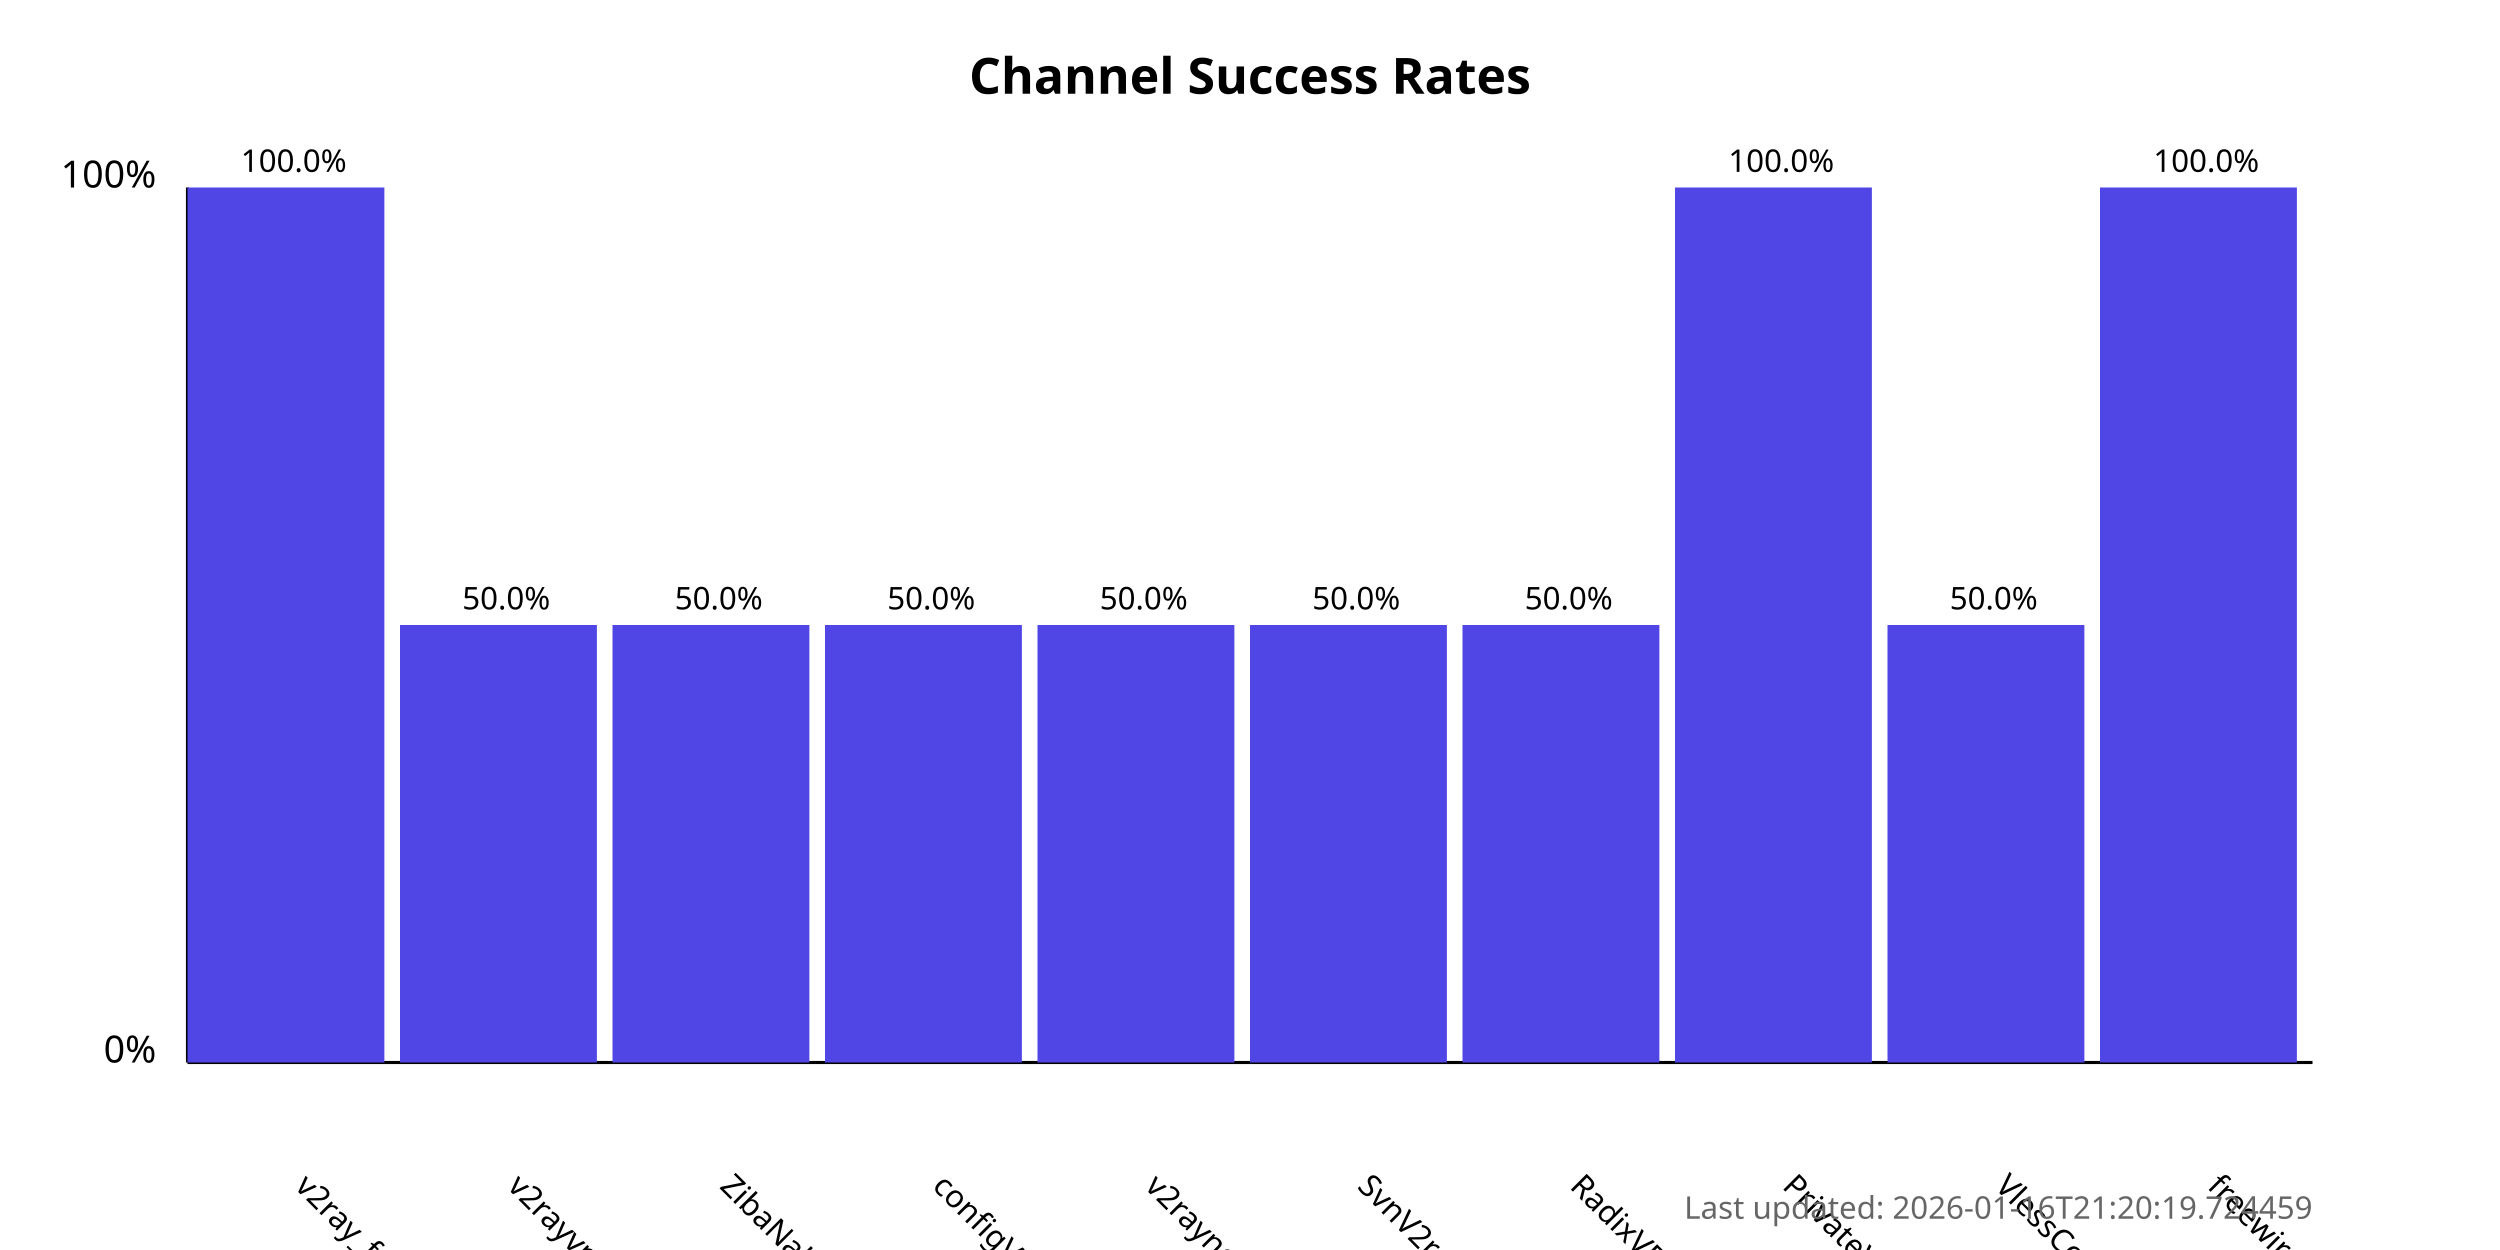
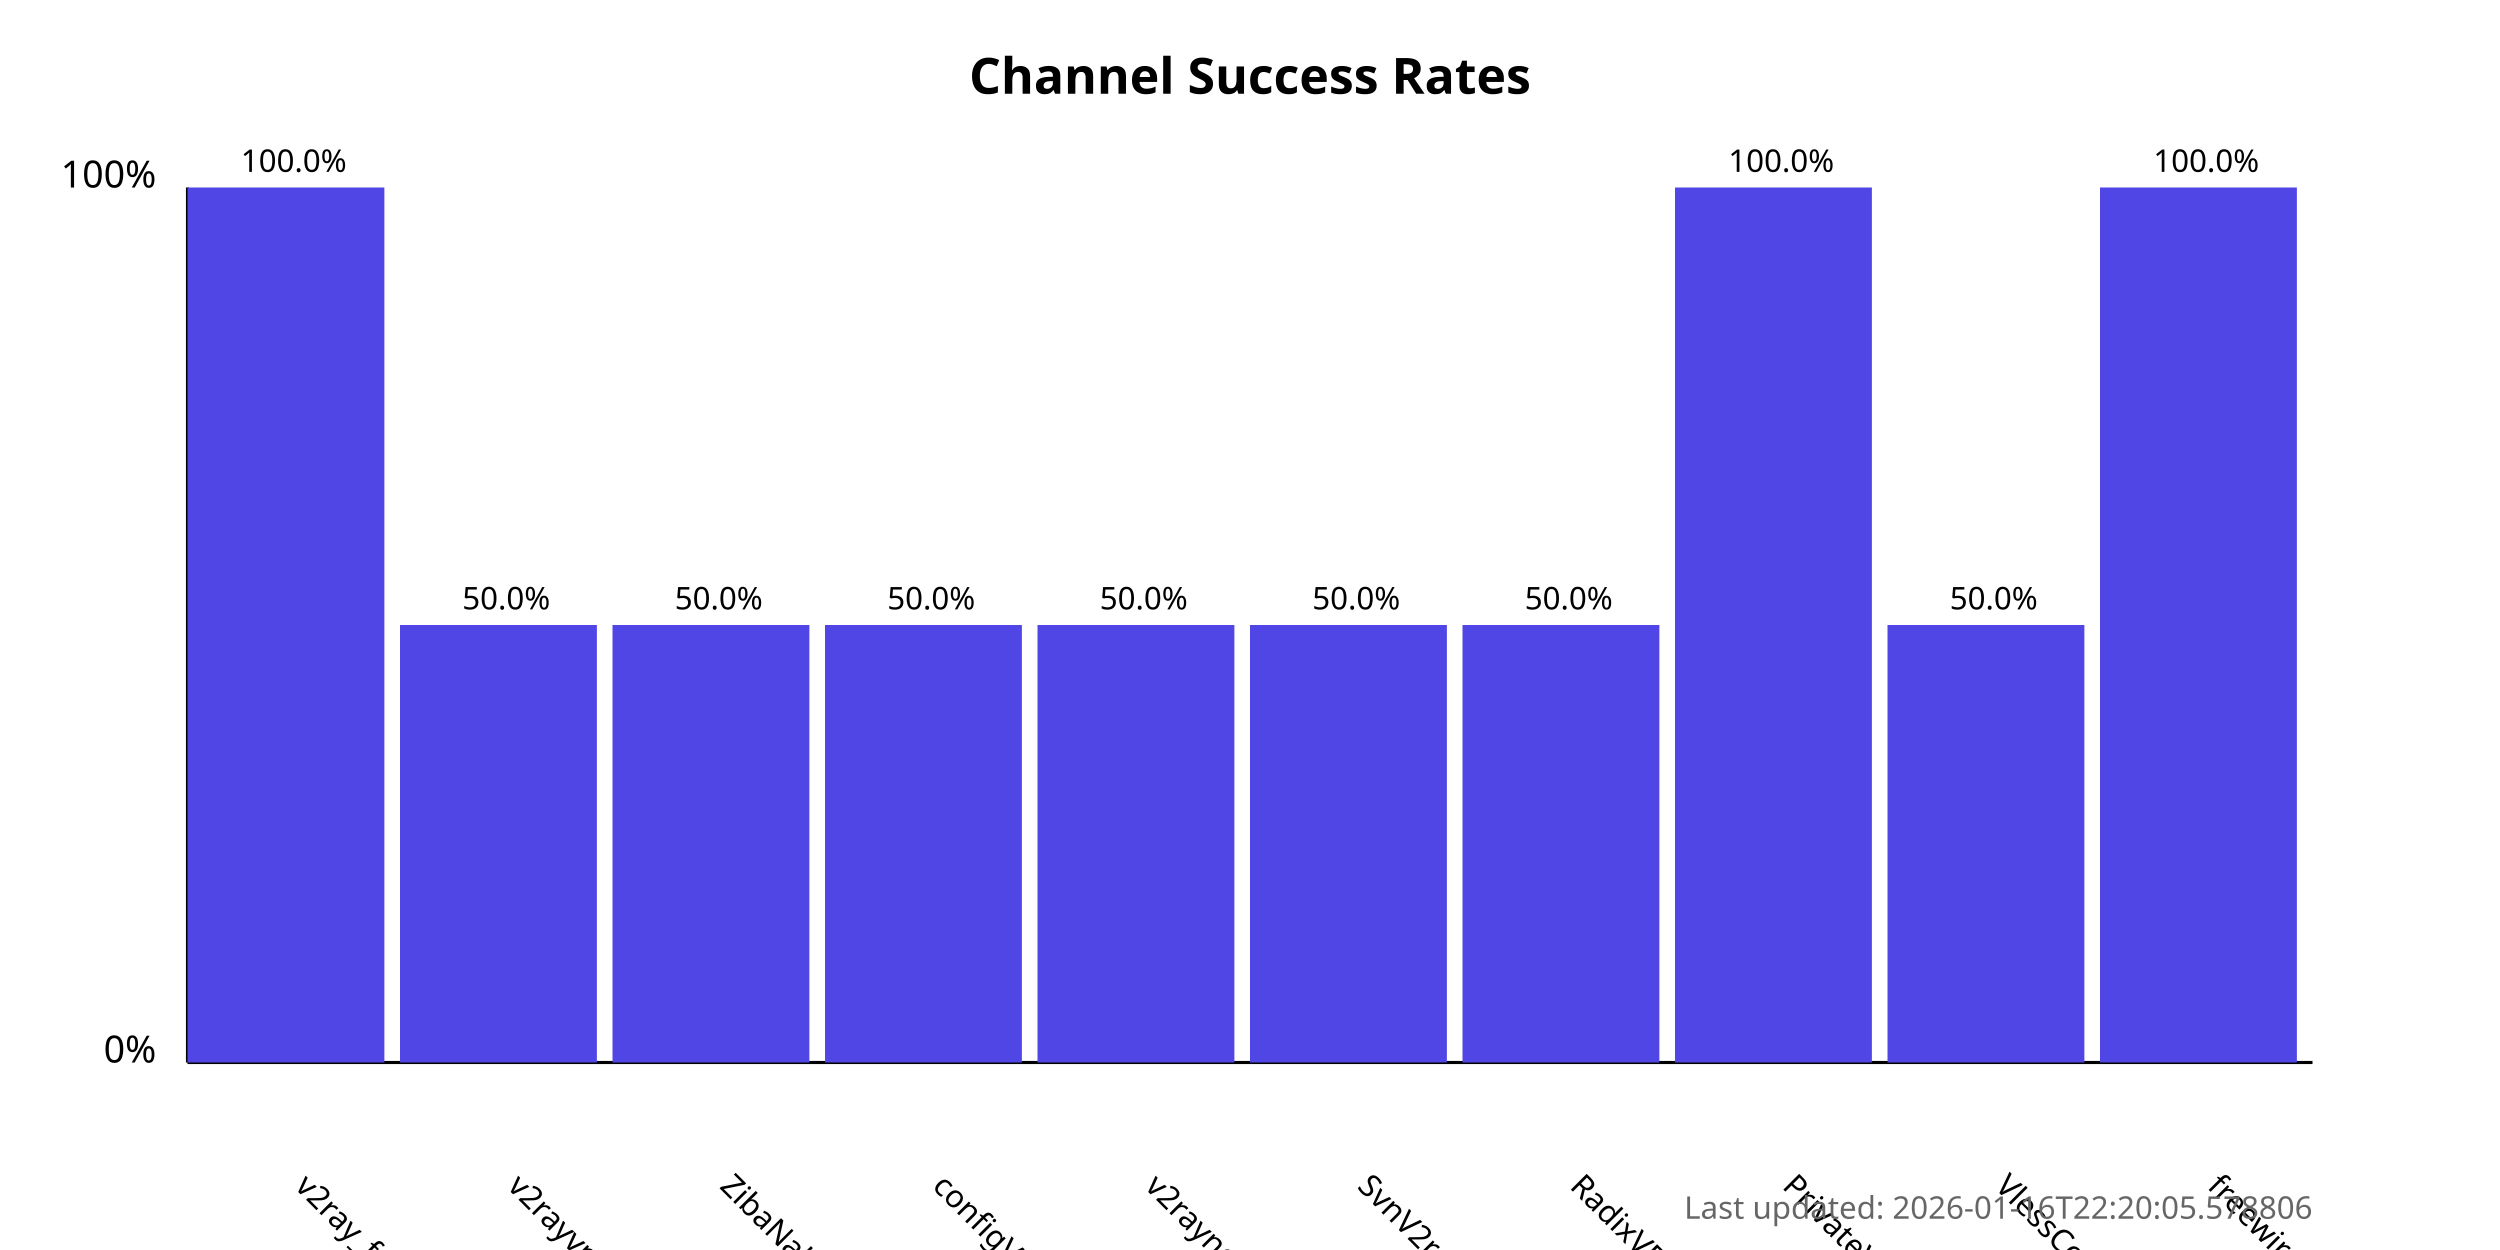
<svg xmlns="http://www.w3.org/2000/svg" width="800" height="400">
  <style>
            .chart-title { font: bold 16px sans-serif; }
            .axis-label { font: 12px sans-serif; }
            .tick-label { font: 10px sans-serif; }
            .bar { fill: #4f46e5; }
            .bar:hover { fill: #6366f1; }
            .timestamp { font: 10px sans-serif; fill: #666; }
        </style>
  <text x="400.0" y="30" text-anchor="middle" class="chart-title">
            Channel Success Rates
        </text>
  <line x1="60" y1="340" x2="60" y2="60" stroke="black" stroke-width="1" />
  <line x1="60" y1="340" x2="740" y2="340" stroke="black" stroke-width="1" />
  <text x="50" y="340" text-anchor="end" class="axis-label">0%</text>
  <text x="50" y="60" text-anchor="end" class="axis-label">100%</text>
  <g>
    <rect x="60" y="60.0" width="63.0" height="280.0" class="bar" />
    <text x="94.0" y="380" transform="rotate(45, 94.0, 380)" text-anchor="start" class="tick-label">
                v2ray_free_conf
            </text>
    <text x="94.0" y="55.0" text-anchor="middle" class="tick-label">
                100.0%
            </text>
  </g>
  <g>
    <rect x="128.0" y="200.0" width="63.0" height="140.0" class="bar" />
    <text x="162.0" y="380" transform="rotate(45, 162.0, 380)" text-anchor="start" class="tick-label">
                v2rayvpno
            </text>
    <text x="162.0" y="195.0" text-anchor="middle" class="tick-label">
                50.0%
            </text>
  </g>
  <g>
    <rect x="196.0" y="200.0" width="63.0" height="140.0" class="bar" />
    <text x="230.0" y="380" transform="rotate(45, 230.0, 380)" text-anchor="start" class="tick-label">
                ZibaNabz
            </text>
    <text x="230.0" y="195.0" text-anchor="middle" class="tick-label">
                50.0%
            </text>
  </g>
  <g>
    <rect x="264.0" y="200.0" width="63.0" height="140.0" class="bar" />
    <text x="298.0" y="380" transform="rotate(45, 298.0, 380)" text-anchor="start" class="tick-label">
                configV2rayForFree
            </text>
    <text x="298.0" y="195.0" text-anchor="middle" class="tick-label">
                50.0%
            </text>
  </g>
  <g>
    <rect x="332.0" y="200.0" width="63.0" height="140.0" class="bar" />
    <text x="366.0" y="380" transform="rotate(45, 366.0, 380)" text-anchor="start" class="tick-label">
                v2rayngvpn
            </text>
    <text x="366.0" y="195.0" text-anchor="middle" class="tick-label">
                50.0%
            </text>
  </g>
  <g>
    <rect x="400.0" y="200.0" width="63.0" height="140.0" class="bar" />
    <text x="434.0" y="380" transform="rotate(45, 434.0, 380)" text-anchor="start" class="tick-label">
                SvnV2ray
            </text>
    <text x="434.0" y="195.0" text-anchor="middle" class="tick-label">
                50.0%
            </text>
  </g>
  <g>
    <rect x="468.0" y="200.0" width="63.0" height="140.0" class="bar" />
    <text x="502.0" y="380" transform="rotate(45, 502.0, 380)" text-anchor="start" class="tick-label">
                RadixVPN
            </text>
    <text x="502.0" y="195.0" text-anchor="middle" class="tick-label">
                50.0%
            </text>
  </g>
  <g>
    <rect x="536.0" y="60.0" width="63.0" height="280.0" class="bar" />
    <text x="570.0" y="380" transform="rotate(45, 570.0, 380)" text-anchor="start" class="tick-label">
                PrivateVPNs
            </text>
    <text x="570.0" y="55.0" text-anchor="middle" class="tick-label">
                100.0%
            </text>
  </g>
  <g>
    <rect x="604.0" y="200.0" width="63.0" height="140.0" class="bar" />
    <text x="638.0" y="380" transform="rotate(45, 638.0, 380)" text-anchor="start" class="tick-label">
                VlessConfig
            </text>
    <text x="638.0" y="195.0" text-anchor="middle" class="tick-label">
                50.0%
            </text>
  </g>
  <g>
    <rect x="672.0" y="60.0" width="63.0" height="280.0" class="bar" />
    <text x="706.0" y="380" transform="rotate(45, 706.0, 380)" text-anchor="start" class="tick-label">
                freewireguard
            </text>
    <text x="706.0" y="55.0" text-anchor="middle" class="tick-label">
                100.0%
            </text>
  </g>
  <text x="740" y="390" text-anchor="end" class="timestamp">
-             Last updated: 2026-01-16T21:20:19.724459
+             Last updated: 2026-01-16T22:20:05.578806
        </text>
</svg>
